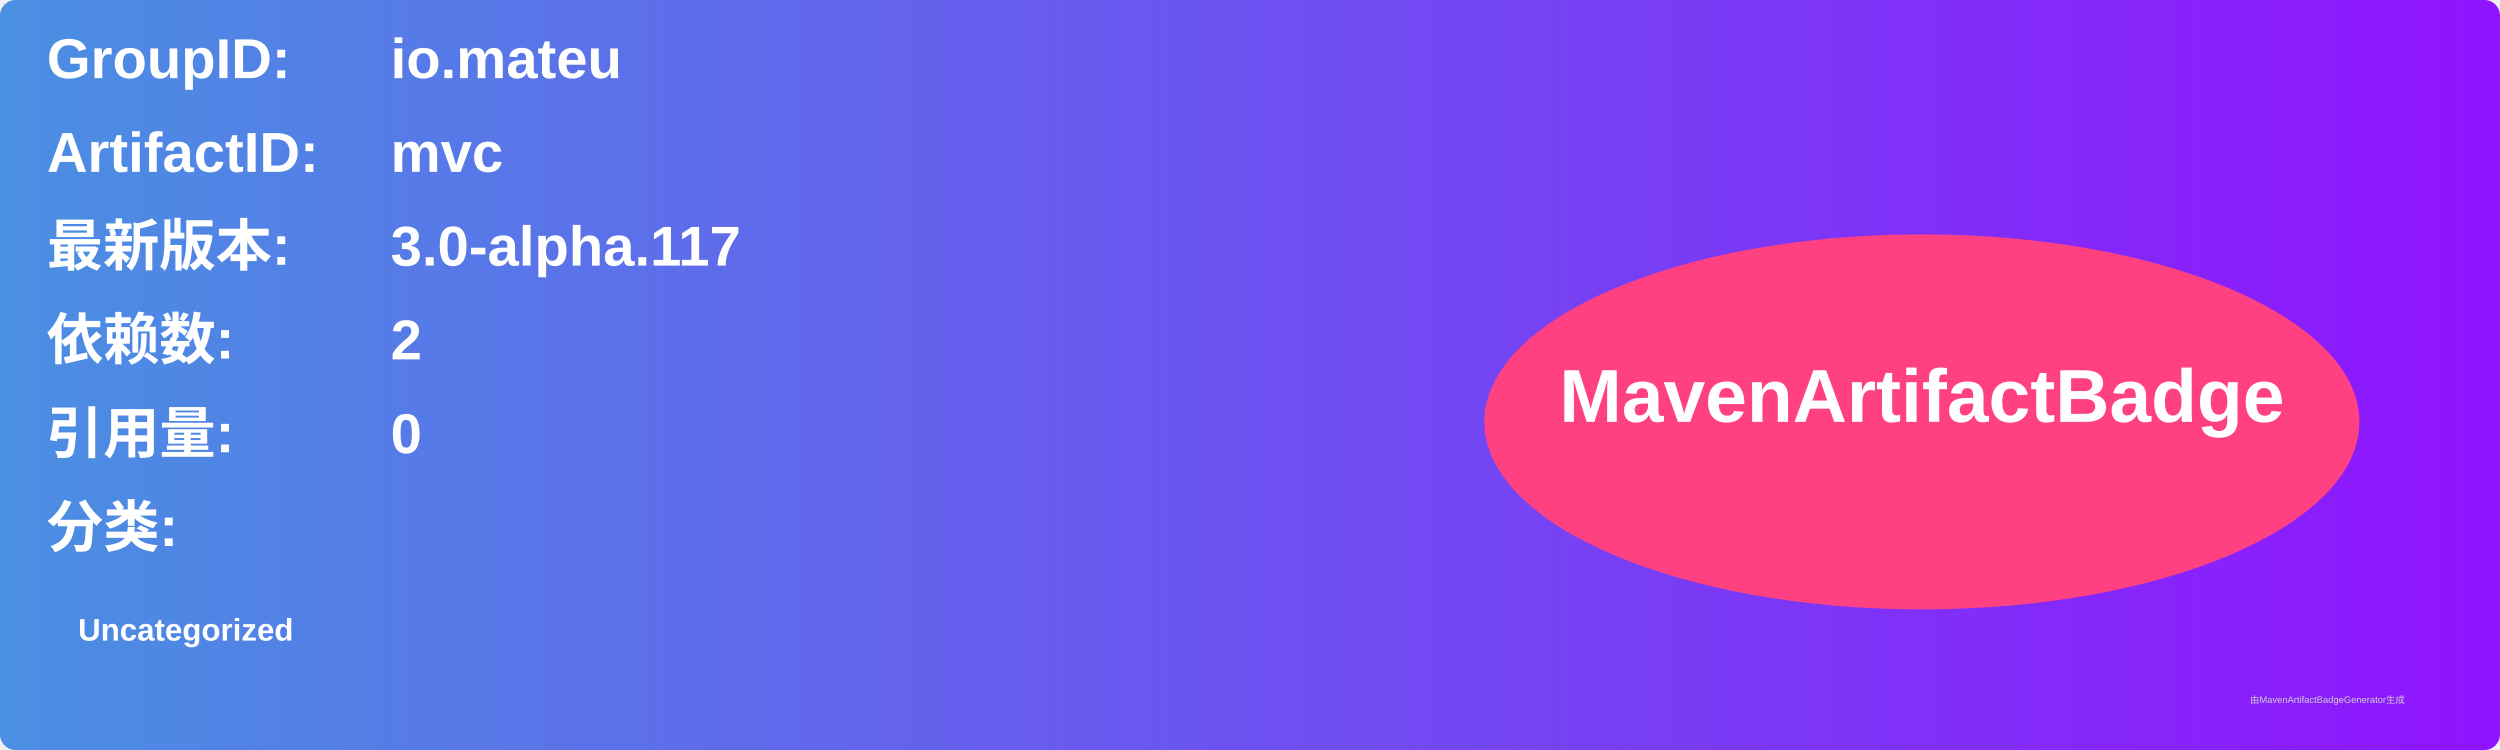
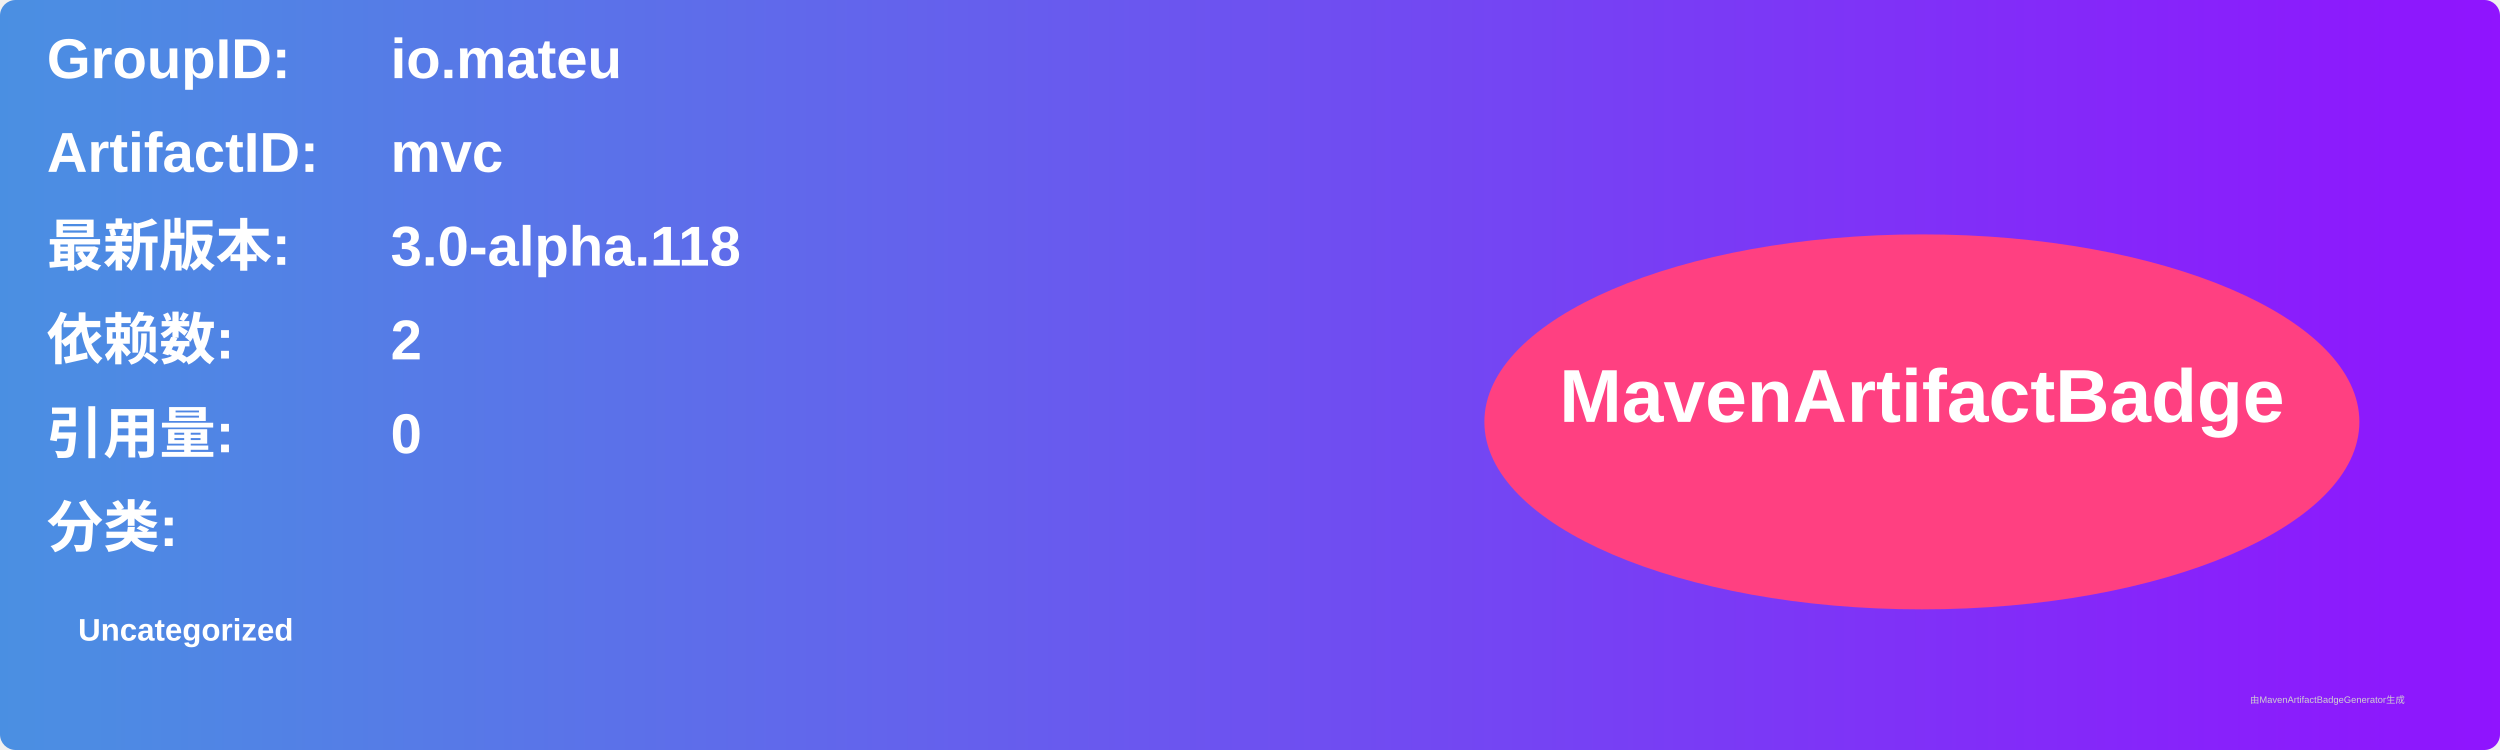
<svg xmlns="http://www.w3.org/2000/svg" width="800" height="240" viewBox="0 0 800 240">
  <linearGradient id="grad" x1="0%" y1="0%" x2="100%" y2="0%">
    <stop offset="0%" stop-color="#4a90e2" />
    <stop offset="100%" stop-color="#9013fe" />
  </linearGradient>
  <rect width="100%" height="100%" rx="5" ry="5" fill="url(#grad)" />
  <g transform="translate(15, 15)">
    <text x="0" y="10" font-family="Arial" font-size="18" fill="white" font-weight="bold" width="260">GroupID:</text>
    <text x="110" y="10" font-family="Arial" font-size="18" fill="white" font-weight="bold" width="460">io.mateu</text>
    <text x="0" y="40" font-family="Arial" font-size="18" fill="white" font-weight="bold" width="260">ArtifactID:</text>
    <text x="110" y="40" font-family="Arial" font-size="18" fill="white" font-weight="bold" width="460">mvc</text>
    <text x="0" y="70" font-family="Arial" font-size="18" fill="white" font-weight="bold">最新版本:</text>
    <text x="110" y="70" font-family="Arial" font-size="18" fill="white" font-weight="bold">
-       <tspan font-weight="bold">3.0-alpha.117</tspan>
+       <tspan font-weight="bold">3.0-alpha.118</tspan>
    </text>
    <text x="0" y="100" font-family="Arial" font-size="18" fill="white" font-weight="bold">依赖数: </text>
    <text x="110" y="100" font-family="Arial" font-size="18" fill="white">
      <tspan font-weight="bold">2</tspan>
    </text>
    <text x="0" y="130" font-family="Arial" font-size="18" fill="white" font-weight="bold">引用量: </text>
    <text x="110" y="130" font-family="Arial" font-size="18" fill="white">
      <tspan font-weight="bold">0</tspan>
    </text>
    <text x="0" y="160" font-family="Arial" font-size="18" fill="white" font-weight="bold">分类:</text>
    <text x="10" y="190" font-family="Arial" font-size="10" fill="white">
      <tspan font-weight="bold">Uncategorized</tspan>
    </text>
    <ellipse cx="600" cy="120" rx="140" ry="60" fill="#ff4081" />
    <text x="600" y="120" text-anchor="middle" font-family="Arial" font-size="24" fill="white" font-weight="bold">MavenArtifactBadge</text>
  </g>
  <text x="720" y="225" font-family="Arial" font-size="3" fill="#d0d0d0">由MavenArtifactBadgeGenerator生成</text>
</svg>
